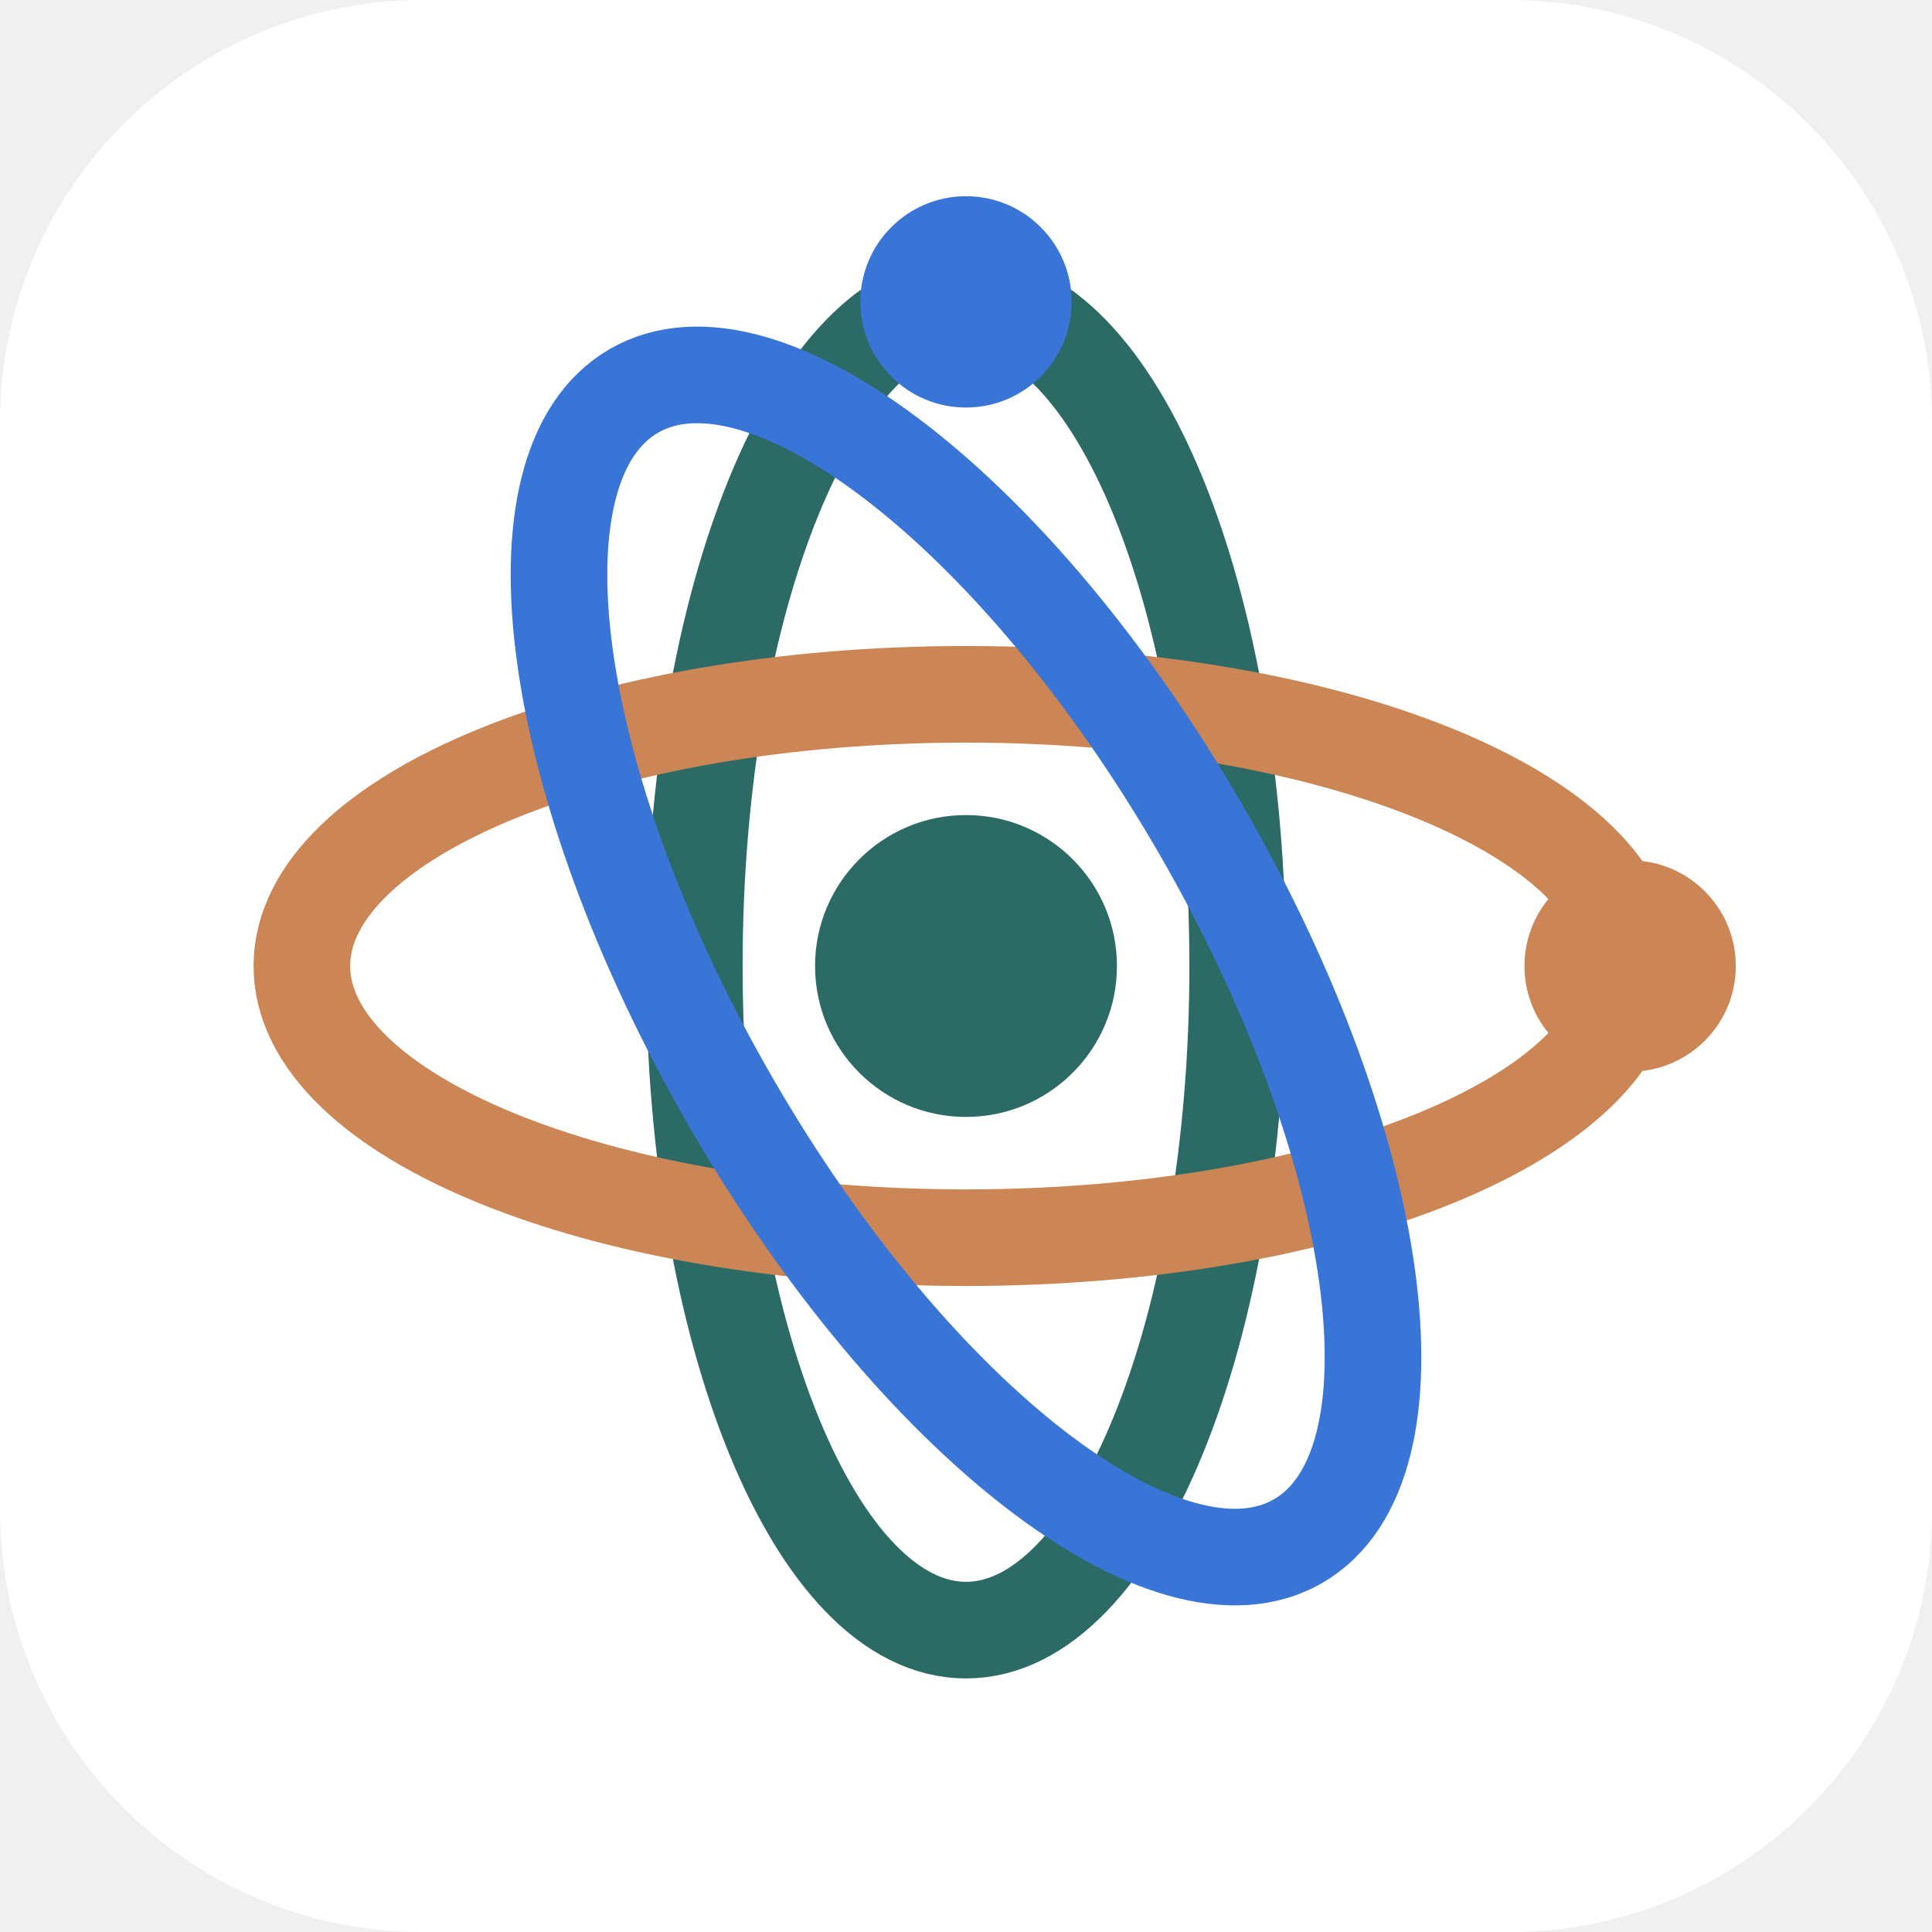
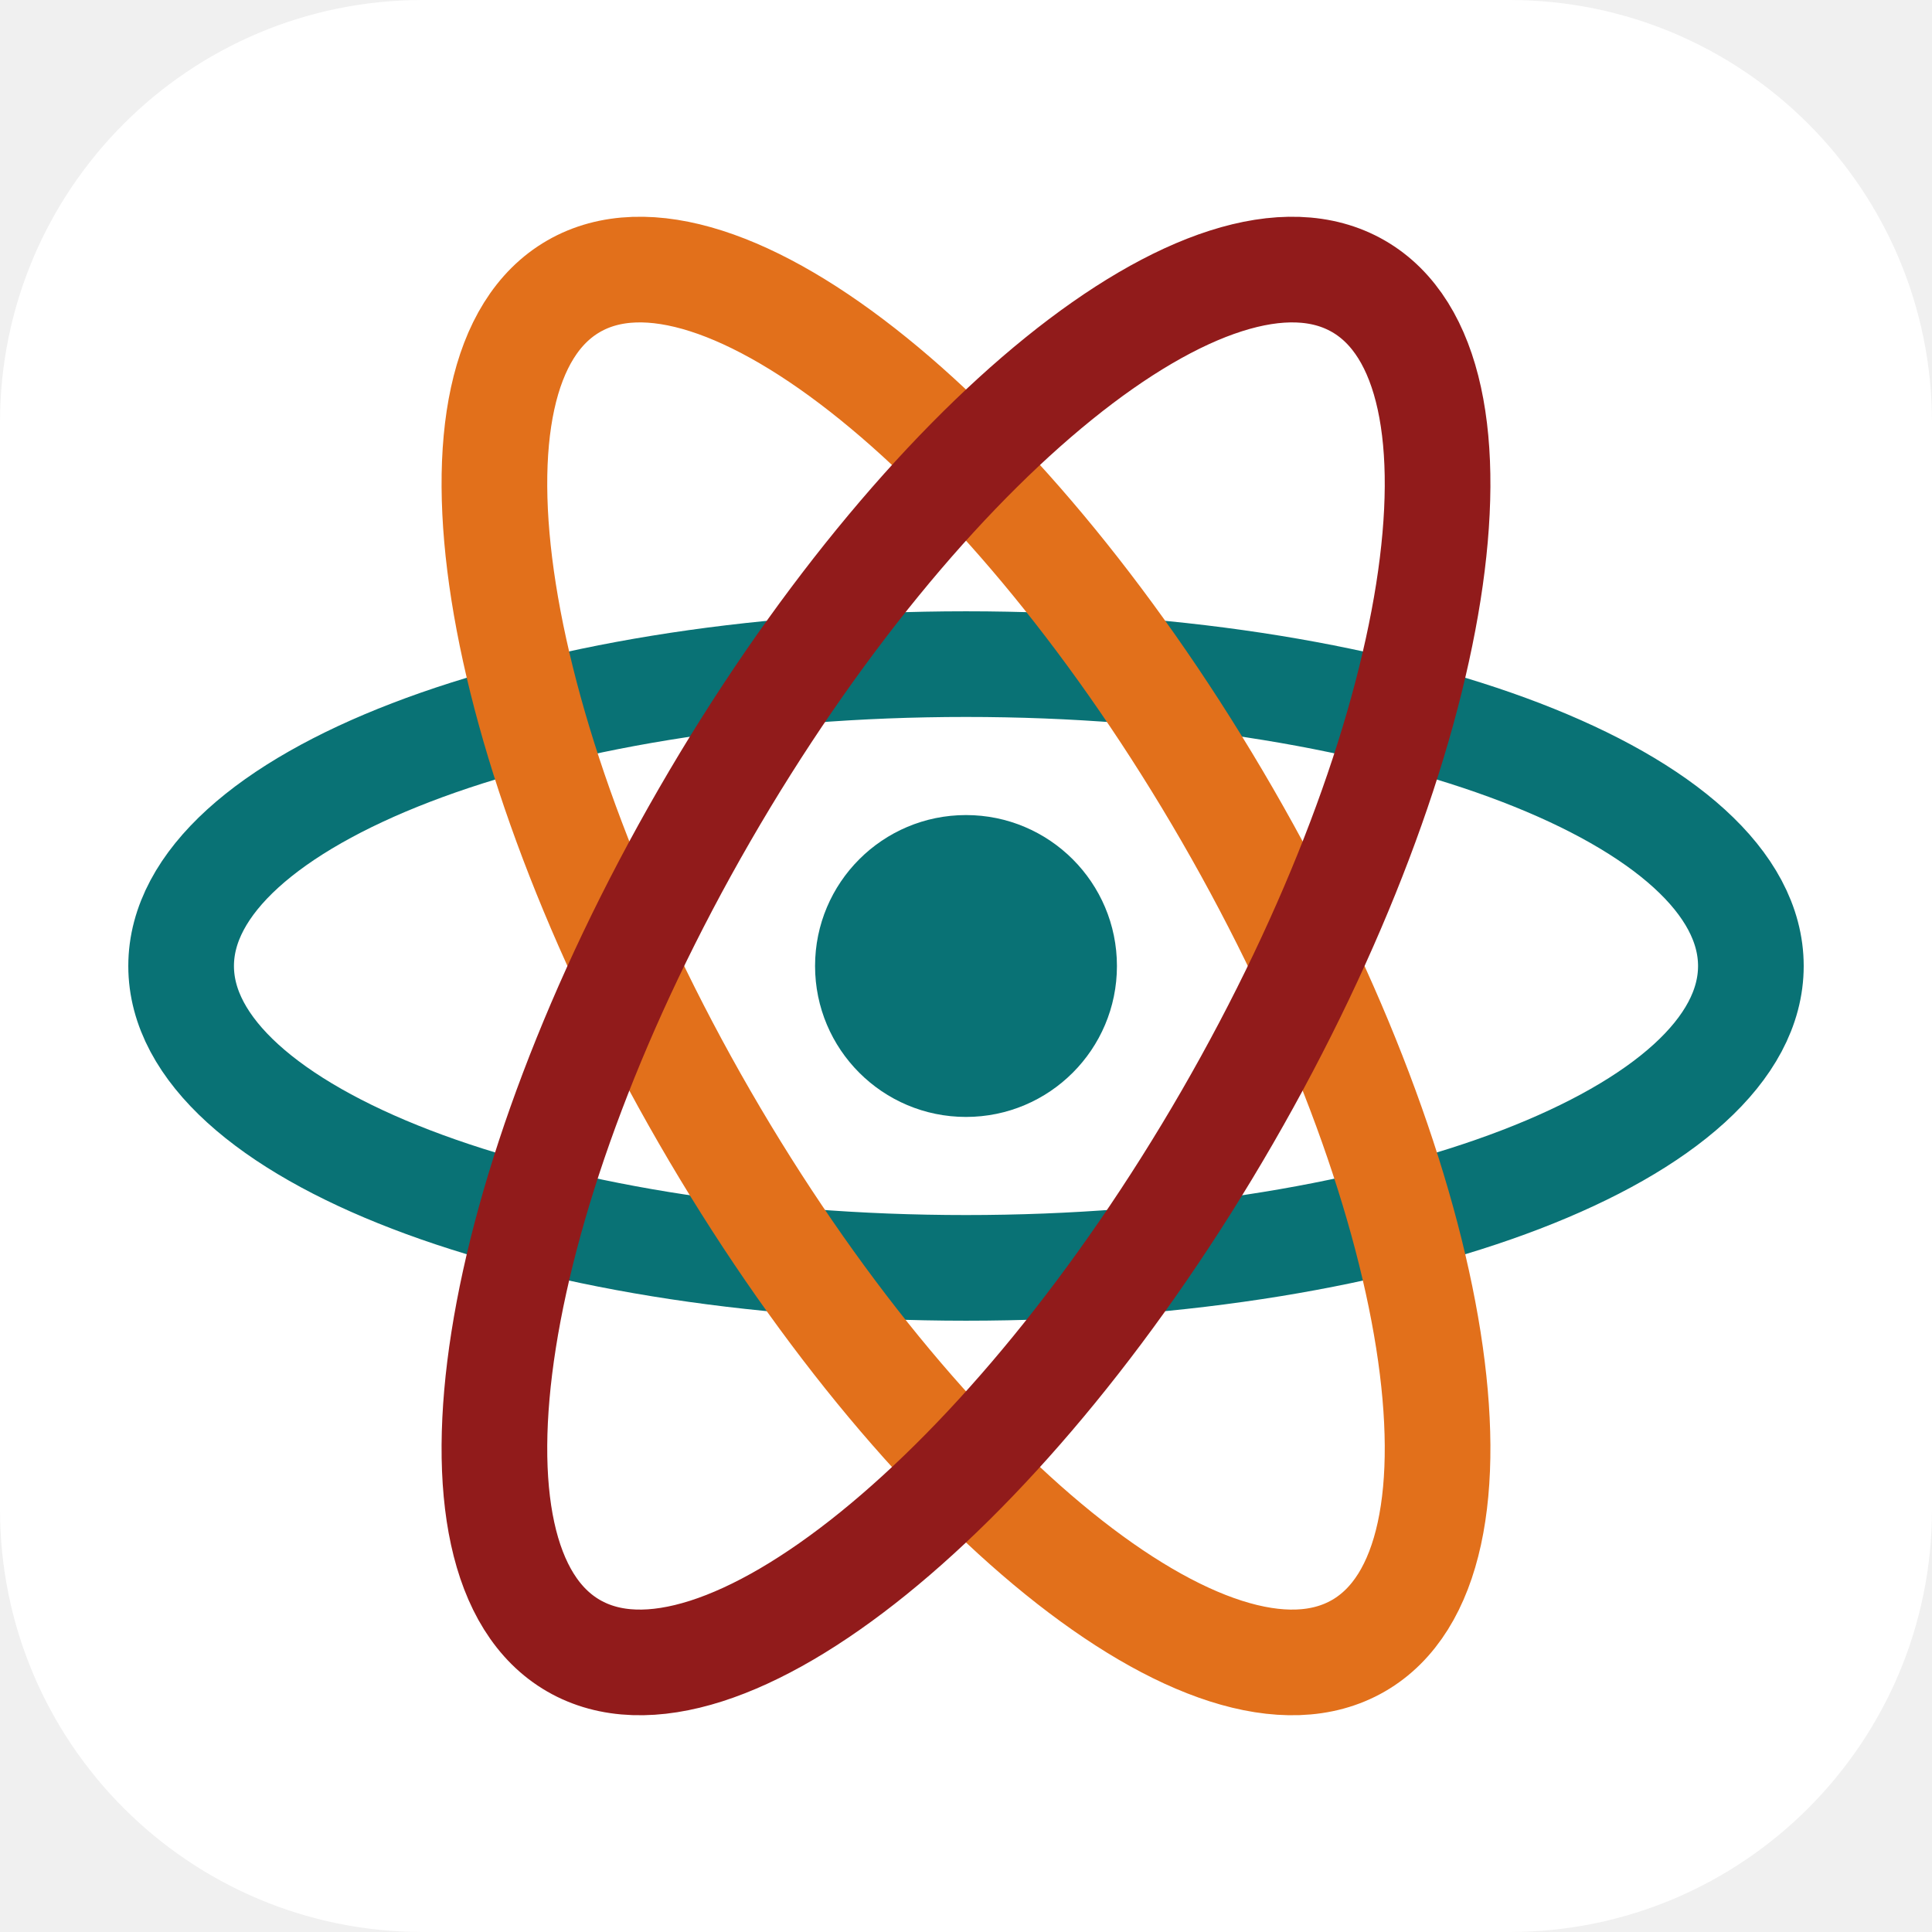
<svg xmlns="http://www.w3.org/2000/svg" viewBox="0 0 64 64" width="64" height="64">
  <rect width="64" height="64" rx="14" fill="#ffffff" />
  <g transform="translate(32 32)">
-     <ellipse rx="22" ry="9" fill="none" stroke="#2C6A66" stroke-width="3.2" transform="rotate(90)" />
-     <ellipse rx="22" ry="9" fill="none" stroke="#CC8554" stroke-width="3.2" transform="rotate(0)" />
-     <ellipse rx="22" ry="9" fill="none" stroke="#3875D6" stroke-width="3.2" transform="rotate(60)" />
-     <circle cx="0" cy="-22" r="3.5" fill="#3875D6" />
-     <circle cx="22" cy="0" r="3.5" fill="#CC8554" />
-     <circle cx="0" cy="0" r="5" fill="#2C6A66" />
+     <ellipse rx="26" ry="10" fill="none" stroke="#097275" stroke-width="3.5" />
+     <ellipse rx="26" ry="10" fill="none" stroke="#E2701B" stroke-width="3.5" transform="rotate(60)" />
+     <ellipse rx="26" ry="10" fill="none" stroke="#911B1B" stroke-width="3.5" transform="rotate(120)" />
+     <circle r="5" fill="#097275" />
  </g>
</svg>
